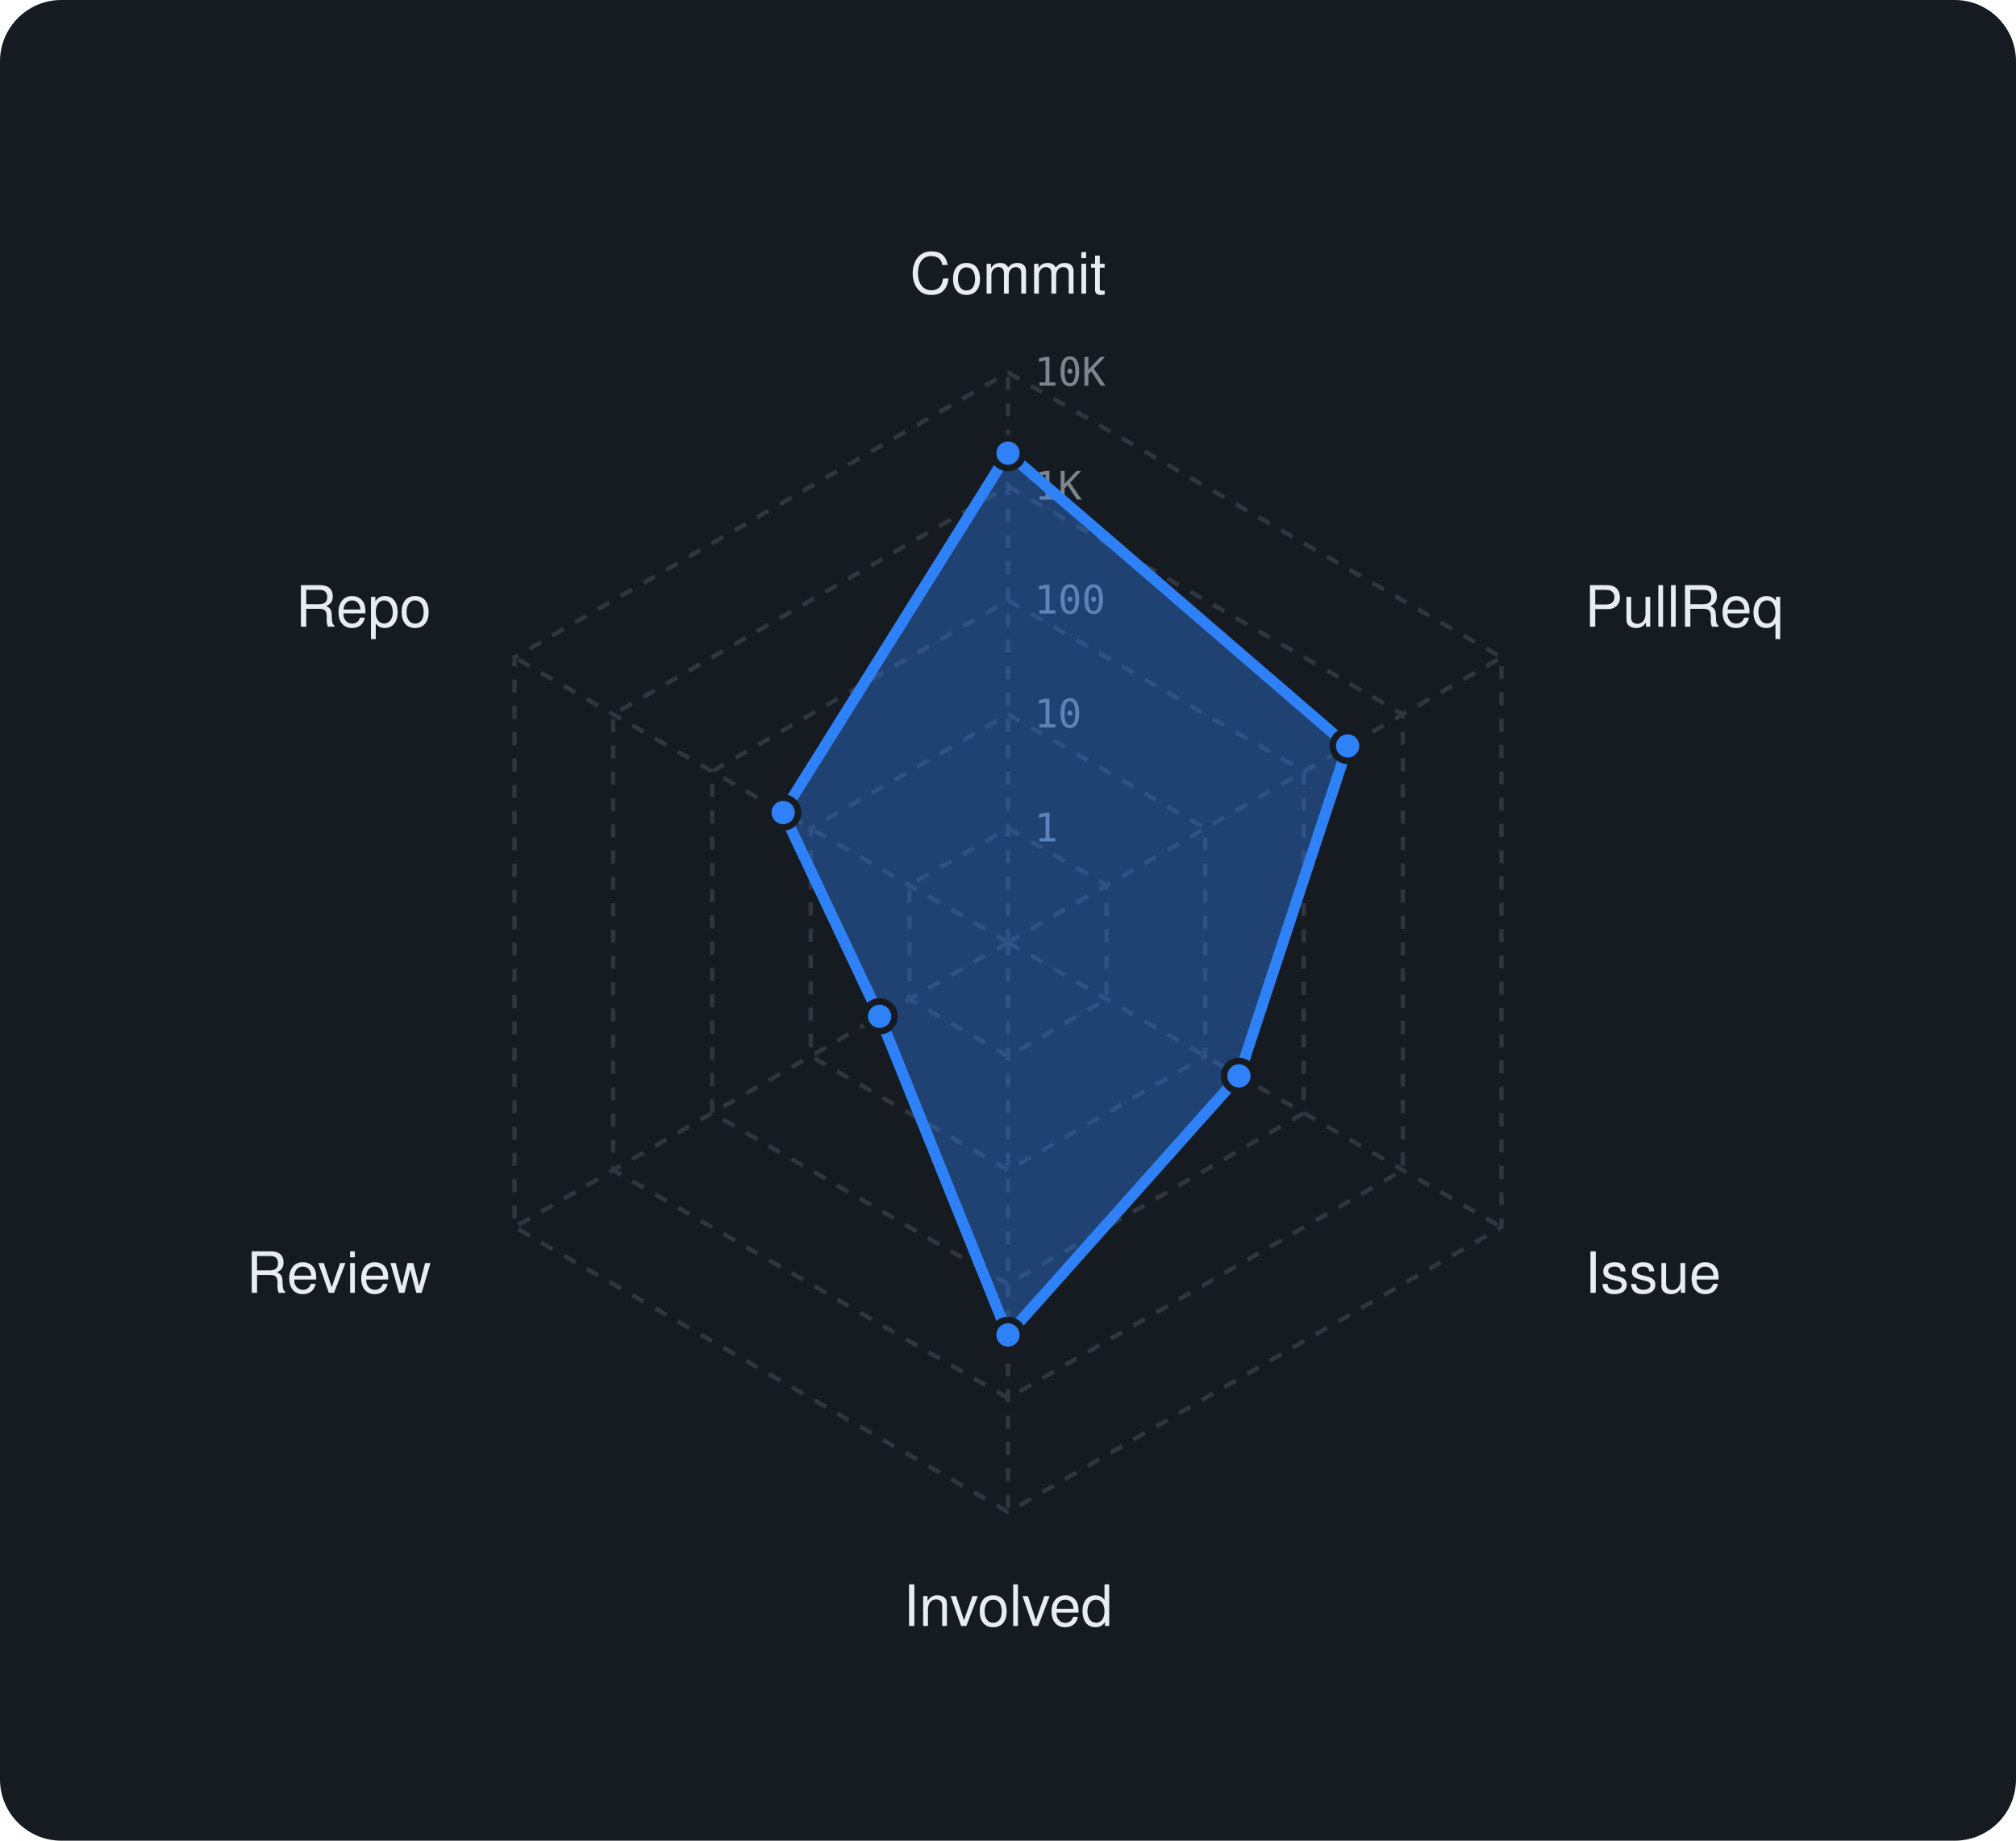
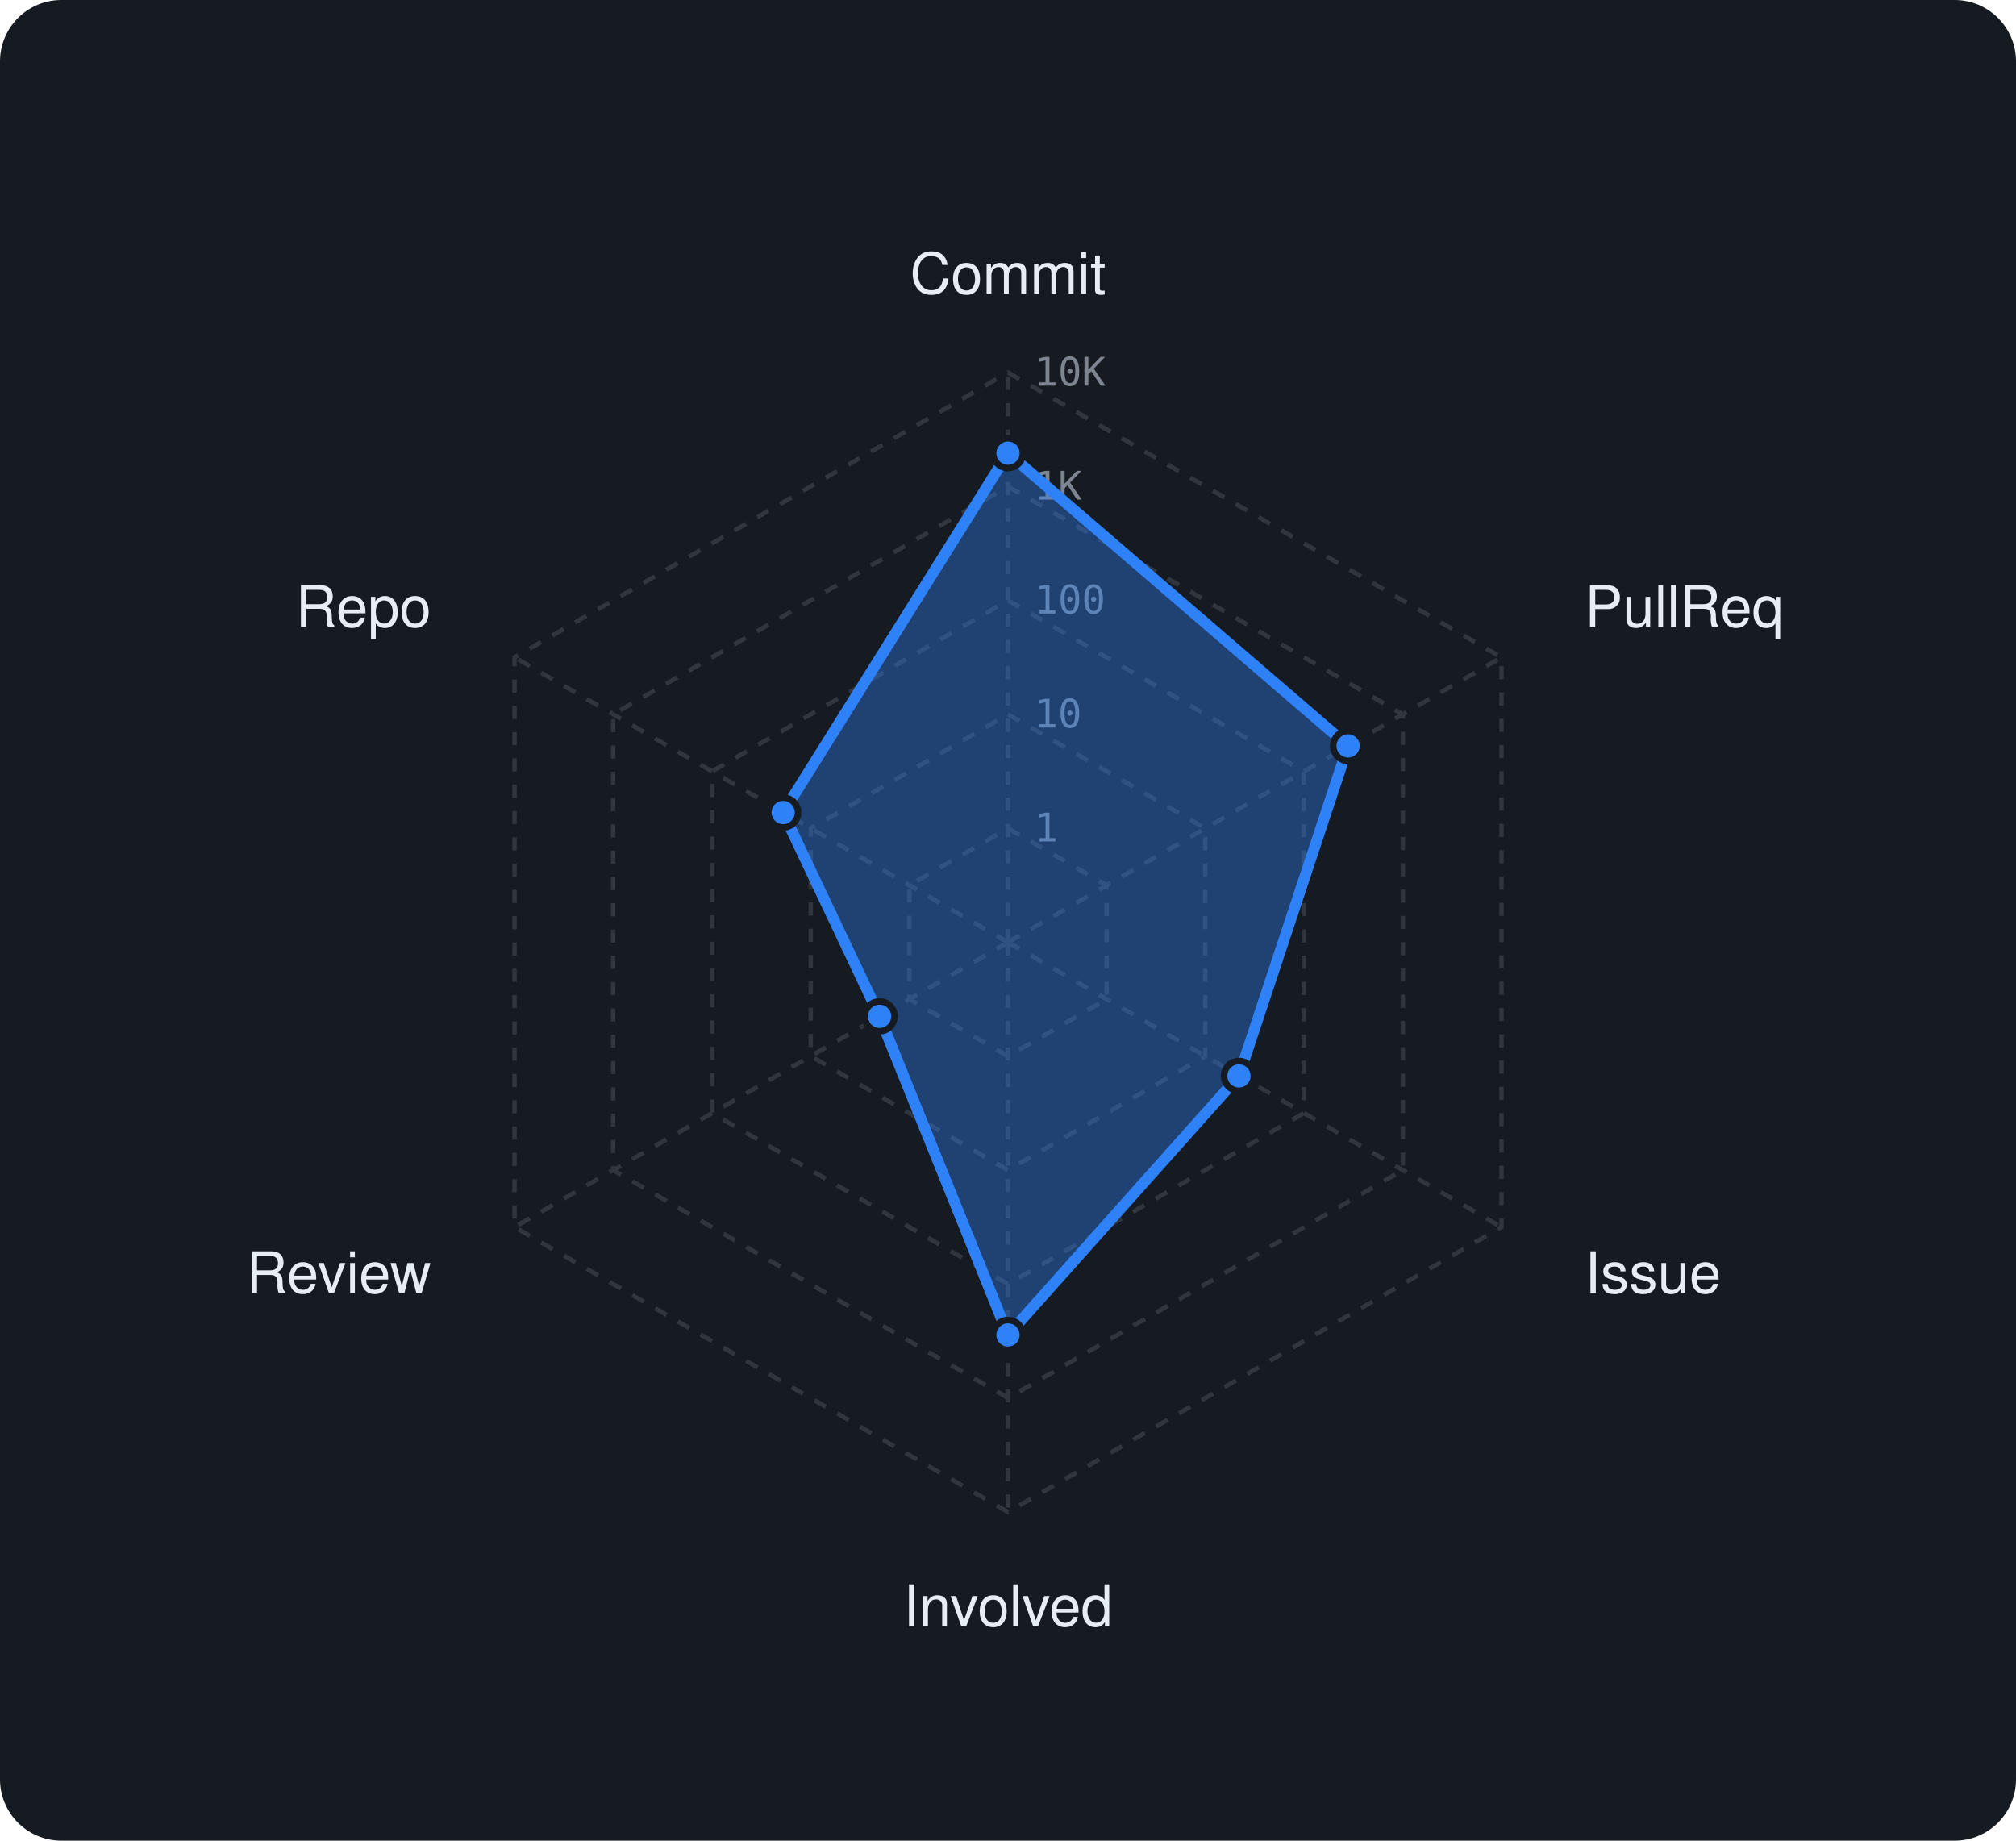
<svg xmlns="http://www.w3.org/2000/svg" viewBox="0 0 460 420" width="460" height="420" font-family="-apple-system,BlinkMacSystemFont,'Segoe UI',Helvetica,Arial,sans-serif">
  <rect width="460" height="420" rx="14" fill="#161b22" />
  <polygon points="230,189 252.5,202 252.5,228 230,241 207.5,228 207.5,202" fill="none" stroke="#30363d" stroke-width="1" stroke-dasharray="3 3" />
  <polygon points="230,163 275,189 275,241 230,267 185,241 185,189" fill="none" stroke="#30363d" stroke-width="1" stroke-dasharray="3 3" />
  <polygon points="230,137 297.5,176 297.5,254 230,293 162.5,254 162.5,176" fill="none" stroke="#30363d" stroke-width="1" stroke-dasharray="3 3" />
  <polygon points="230,111 320.1,163 320.1,267 230,319 139.9,267 139.9,163" fill="none" stroke="#30363d" stroke-width="1" stroke-dasharray="3 3" />
  <polygon points="230,85 342.6,150 342.6,280 230,345 117.4,280 117.4,150" fill="none" stroke="#30363d" stroke-width="1" stroke-dasharray="3 3" />
  <line x1="230" y1="215" x2="230" y2="85" stroke="#30363d" stroke-width="1" stroke-dasharray="3 3" />
  <line x1="230" y1="215" x2="342.6" y2="150" stroke="#30363d" stroke-width="1" stroke-dasharray="3 3" />
  <line x1="230" y1="215" x2="342.6" y2="280" stroke="#30363d" stroke-width="1" stroke-dasharray="3 3" />
  <line x1="230" y1="215" x2="230" y2="345" stroke="#30363d" stroke-width="1" stroke-dasharray="3 3" />
  <line x1="230" y1="215" x2="117.4" y2="280" stroke="#30363d" stroke-width="1" stroke-dasharray="3 3" />
  <line x1="230" y1="215" x2="117.4" y2="150" stroke="#30363d" stroke-width="1" stroke-dasharray="3 3" />
  <text x="236" y="192.0" font-size="9" font-family="monospace" fill="#7d8590">1</text>
  <text x="236" y="166.0" font-size="9" font-family="monospace" fill="#7d8590">10</text>
  <text x="236" y="140.0" font-size="9" font-family="monospace" fill="#7d8590">100</text>
  <text x="236" y="114.0" font-size="9" font-family="monospace" fill="#7d8590">1K</text>
  <text x="236" y="88.0" font-size="9" font-family="monospace" fill="#7d8590">10K</text>
  <text x="230.0" y="67.0" text-anchor="middle" font-size="13" fill="#e6edf3">Commit</text>
  <text x="361.6" y="143.0" text-anchor="start" font-size="13" fill="#e6edf3">PullReq</text>
  <text x="361.6" y="295.0" text-anchor="start" font-size="13" fill="#e6edf3">Issue</text>
  <text x="230.0" y="371.0" text-anchor="middle" font-size="13" fill="#e6edf3">Involved</text>
  <text x="98.4" y="295.0" text-anchor="end" font-size="13" fill="#e6edf3">Review</text>
  <text x="98.4" y="143.0" text-anchor="end" font-size="13" fill="#e6edf3">Repo</text>
-   <polygon points="230,103.4 307.5,170.2 282.7,245.5 230,304.6 200.7,231.9 178.7,185.4" fill="rgba(47,129,247,0.38)" stroke="#2f81f7" stroke-width="2.5" stroke-linejoin="round" />
+   <polygon points="230,103.4 307.6,170.2 282.7,245.5 230,304.6 200.7,231.9 178.7,185.4" fill="rgba(47,129,247,0.38)" stroke="#2f81f7" stroke-width="2.5" stroke-linejoin="round" />
  <circle cx="230" cy="103.4" r="3.4" fill="#2f81f7" stroke="#161b22" stroke-width="1.5" />
-   <circle cx="307.5" cy="170.2" r="3.4" fill="#2f81f7" stroke="#161b22" stroke-width="1.5" />
+   <circle cx="307.6" cy="170.2" r="3.4" fill="#2f81f7" stroke="#161b22" stroke-width="1.5" />
  <circle cx="282.7" cy="245.5" r="3.4" fill="#2f81f7" stroke="#161b22" stroke-width="1.5" />
  <circle cx="230" cy="304.6" r="3.4" fill="#2f81f7" stroke="#161b22" stroke-width="1.5" />
  <circle cx="200.7" cy="231.9" r="3.4" fill="#2f81f7" stroke="#161b22" stroke-width="1.5" />
  <circle cx="178.7" cy="185.4" r="3.4" fill="#2f81f7" stroke="#161b22" stroke-width="1.5" />
</svg>
